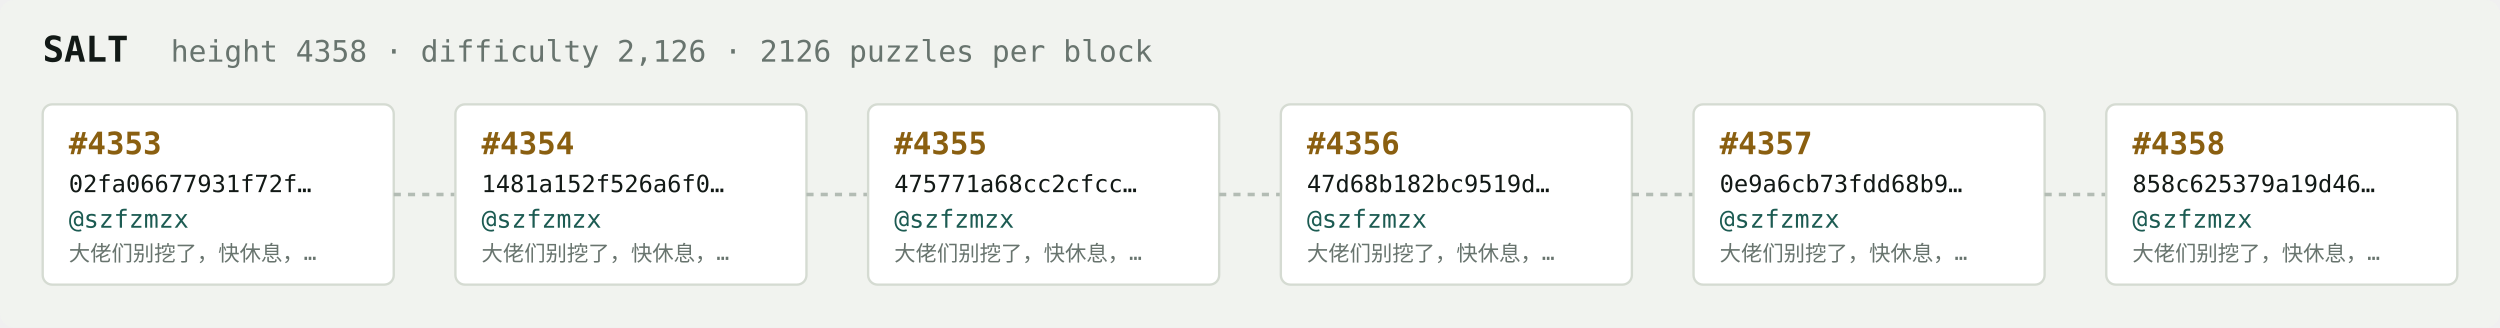
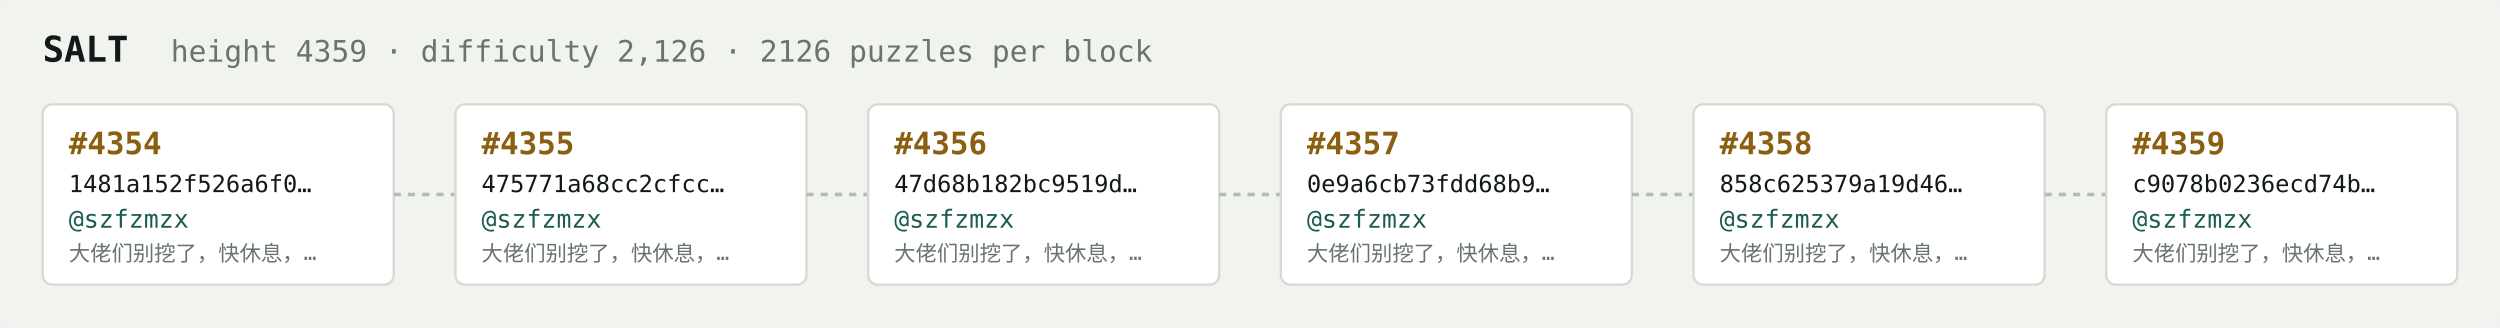
<svg xmlns="http://www.w3.org/2000/svg" width="1054" height="138" viewBox="0 0 1054 138" font-family="ui-monospace,SFMono-Regular,Menlo,monospace">
  <rect fill="#f1f3ef" width="1054" height="138" rx="6" />
  <text x="18" y="26" fill="#121916" font-size="15" font-weight="700">SALT</text>
-   <text x="72" y="26" fill="#68746e" font-size="12.5">height 4358 · difficulty 2,126 · 2126 puzzles per block</text>
+   <text x="72" y="26" fill="#68746e" font-size="12.5">height 4359 · difficulty 2,126 · 2126 puzzles per block</text>
  <rect x="18" y="44" width="148" height="76" rx="4" fill="#ffffff" stroke="#d5dbd2" stroke-width="1" />
-   <text x="29" y="65" fill="#8a5f10" font-size="13" font-weight="700">#4353</text>
-   <text x="29" y="81" fill="#121916" font-size="10">02fa06677931f72f…</text>
+   <text x="29" y="65" fill="#8a5f10" font-size="13" font-weight="700">#4354</text>
+   <text x="29" y="81" fill="#121916" font-size="10">1481a152f526a6f0…</text>
  <text x="29" y="96" fill="#1c5b52" font-size="10.5">@szfzmzx</text>
  <text x="29" y="110" fill="#68746e" font-size="9">大佬们别挖了，快休息，…</text>
  <line x1="166" y1="82.0" x2="192" y2="82.0" stroke="#b3bcb4" stroke-width="1.5" stroke-dasharray="3 3" />
  <rect x="192" y="44" width="148" height="76" rx="4" fill="#ffffff" stroke="#d5dbd2" stroke-width="1" />
-   <text x="203" y="65" fill="#8a5f10" font-size="13" font-weight="700">#4354</text>
-   <text x="203" y="81" fill="#121916" font-size="10">1481a152f526a6f0…</text>
+   <text x="203" y="65" fill="#8a5f10" font-size="13" font-weight="700">#4355</text>
+   <text x="203" y="81" fill="#121916" font-size="10">475771a68cc2cfcc…</text>
  <text x="203" y="96" fill="#1c5b52" font-size="10.5">@szfzmzx</text>
  <text x="203" y="110" fill="#68746e" font-size="9">大佬们别挖了，快休息，…</text>
  <line x1="340" y1="82.0" x2="366" y2="82.0" stroke="#b3bcb4" stroke-width="1.5" stroke-dasharray="3 3" />
  <rect x="366" y="44" width="148" height="76" rx="4" fill="#ffffff" stroke="#d5dbd2" stroke-width="1" />
-   <text x="377" y="65" fill="#8a5f10" font-size="13" font-weight="700">#4355</text>
-   <text x="377" y="81" fill="#121916" font-size="10">475771a68cc2cfcc…</text>
+   <text x="377" y="65" fill="#8a5f10" font-size="13" font-weight="700">#4356</text>
+   <text x="377" y="81" fill="#121916" font-size="10">47d68b182bc9519d…</text>
  <text x="377" y="96" fill="#1c5b52" font-size="10.5">@szfzmzx</text>
  <text x="377" y="110" fill="#68746e" font-size="9">大佬们别挖了，快休息，…</text>
  <line x1="514" y1="82.0" x2="540" y2="82.0" stroke="#b3bcb4" stroke-width="1.5" stroke-dasharray="3 3" />
  <rect x="540" y="44" width="148" height="76" rx="4" fill="#ffffff" stroke="#d5dbd2" stroke-width="1" />
-   <text x="551" y="65" fill="#8a5f10" font-size="13" font-weight="700">#4356</text>
-   <text x="551" y="81" fill="#121916" font-size="10">47d68b182bc9519d…</text>
+   <text x="551" y="65" fill="#8a5f10" font-size="13" font-weight="700">#4357</text>
+   <text x="551" y="81" fill="#121916" font-size="10">0e9a6cb73fdd68b9…</text>
  <text x="551" y="96" fill="#1c5b52" font-size="10.5">@szfzmzx</text>
  <text x="551" y="110" fill="#68746e" font-size="9">大佬们别挖了，快休息，…</text>
  <line x1="688" y1="82.0" x2="714" y2="82.0" stroke="#b3bcb4" stroke-width="1.5" stroke-dasharray="3 3" />
  <rect x="714" y="44" width="148" height="76" rx="4" fill="#ffffff" stroke="#d5dbd2" stroke-width="1" />
-   <text x="725" y="65" fill="#8a5f10" font-size="13" font-weight="700">#4357</text>
-   <text x="725" y="81" fill="#121916" font-size="10">0e9a6cb73fdd68b9…</text>
+   <text x="725" y="65" fill="#8a5f10" font-size="13" font-weight="700">#4358</text>
+   <text x="725" y="81" fill="#121916" font-size="10">858c625379a19d46…</text>
  <text x="725" y="96" fill="#1c5b52" font-size="10.5">@szfzmzx</text>
  <text x="725" y="110" fill="#68746e" font-size="9">大佬们别挖了，快休息，…</text>
  <line x1="862" y1="82.0" x2="888" y2="82.0" stroke="#b3bcb4" stroke-width="1.5" stroke-dasharray="3 3" />
  <rect x="888" y="44" width="148" height="76" rx="4" fill="#ffffff" stroke="#d5dbd2" stroke-width="1" />
-   <text x="899" y="65" fill="#8a5f10" font-size="13" font-weight="700">#4358</text>
-   <text x="899" y="81" fill="#121916" font-size="10">858c625379a19d46…</text>
+   <text x="899" y="65" fill="#8a5f10" font-size="13" font-weight="700">#4359</text>
+   <text x="899" y="81" fill="#121916" font-size="10">c9078b0236ecd74b…</text>
  <text x="899" y="96" fill="#1c5b52" font-size="10.5">@szfzmzx</text>
  <text x="899" y="110" fill="#68746e" font-size="9">大佬们别挖了，快休息，…</text>
</svg>
